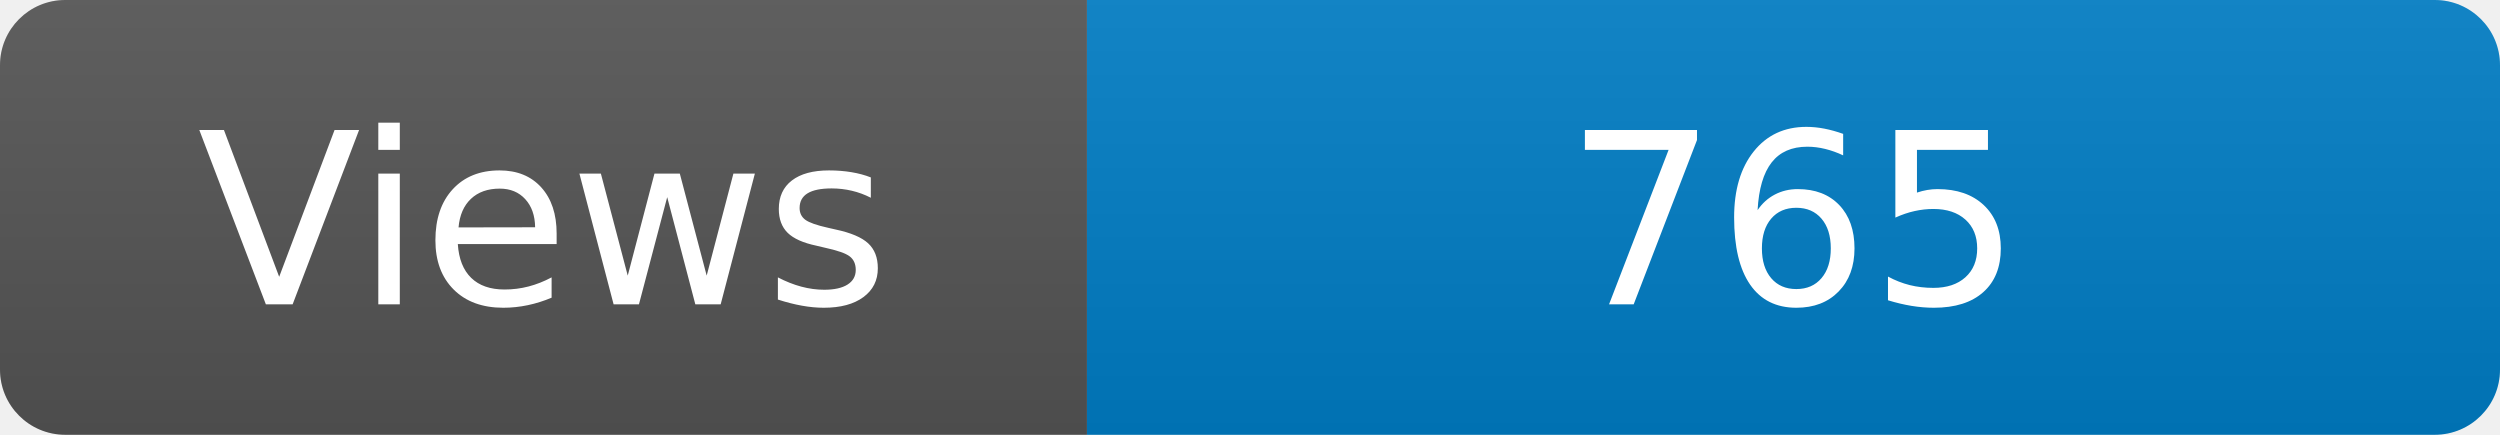
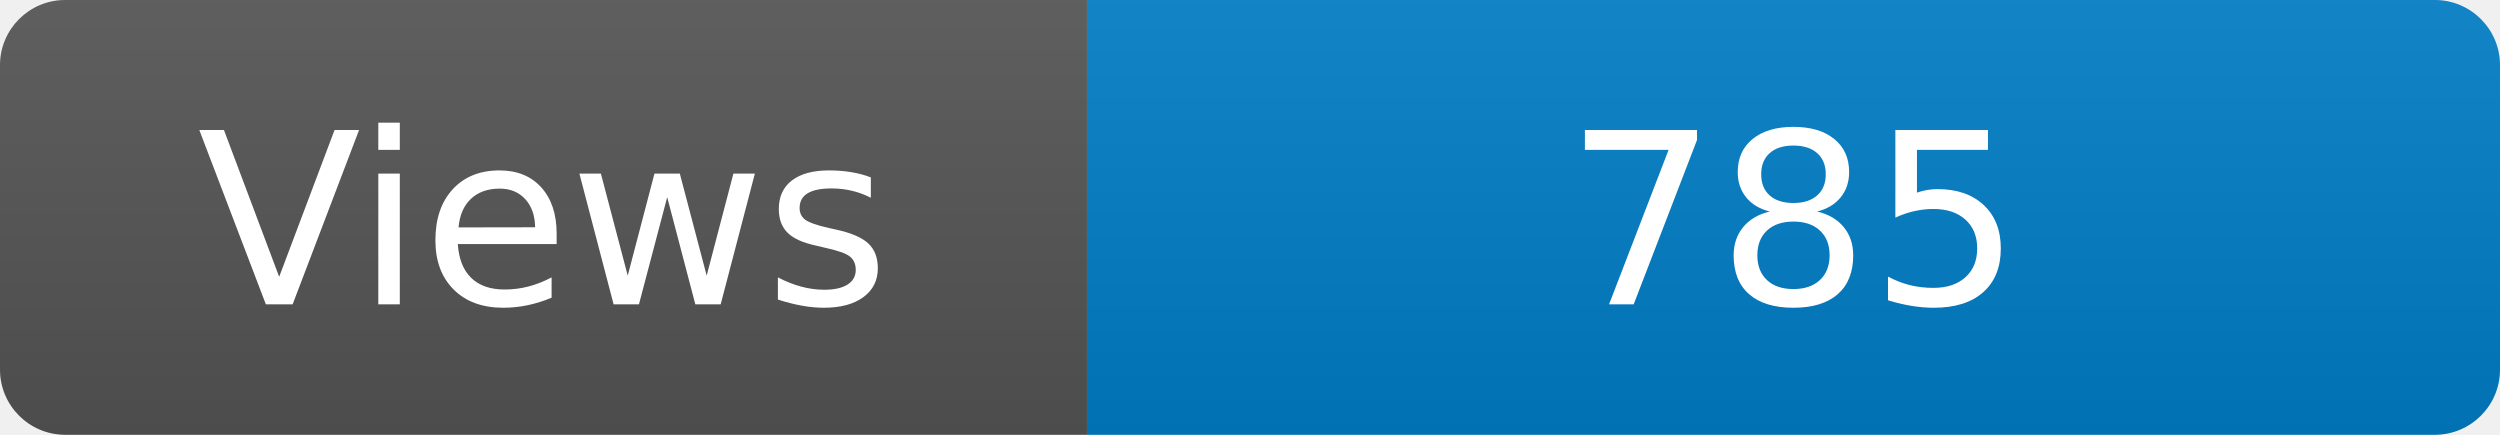
<svg xmlns="http://www.w3.org/2000/svg" width="115" height="20" role="img" aria-label="Maintained?: yes">
  <linearGradient id="s" x2="0" y2="100%">
    <stop offset="0" stop-color="#bbb" stop-opacity=".1" />
    <stop offset="1" stop-opacity=".1" />
  </linearGradient>
  <clipPath id="r">
    <rect width="115" height="20" rx="3" fill="#fff" />
  </clipPath>
  <g clip-path="url(#r)">
    <rect width="50" height="20" fill="#555" />
    <rect x="50" width="160" height="20" fill="#007ec6" />
    <rect width="115" height="20" fill="url(#s)" />
  </g>
  <g fill="#fff" text-anchor="middle" font-family="Verdana,Geneva,DejaVu Sans,sans-serif" font-size="110">
    <text x="250" y="140" transform="scale(.1)" fill="#fff">Views</text>
-     <text x="825" y="140" transform="scale(.1)" fill="#fff">765</text>
+     <text x="825" y="140" transform="scale(.1)" fill="#fff">785</text>
  </g>
</svg>
